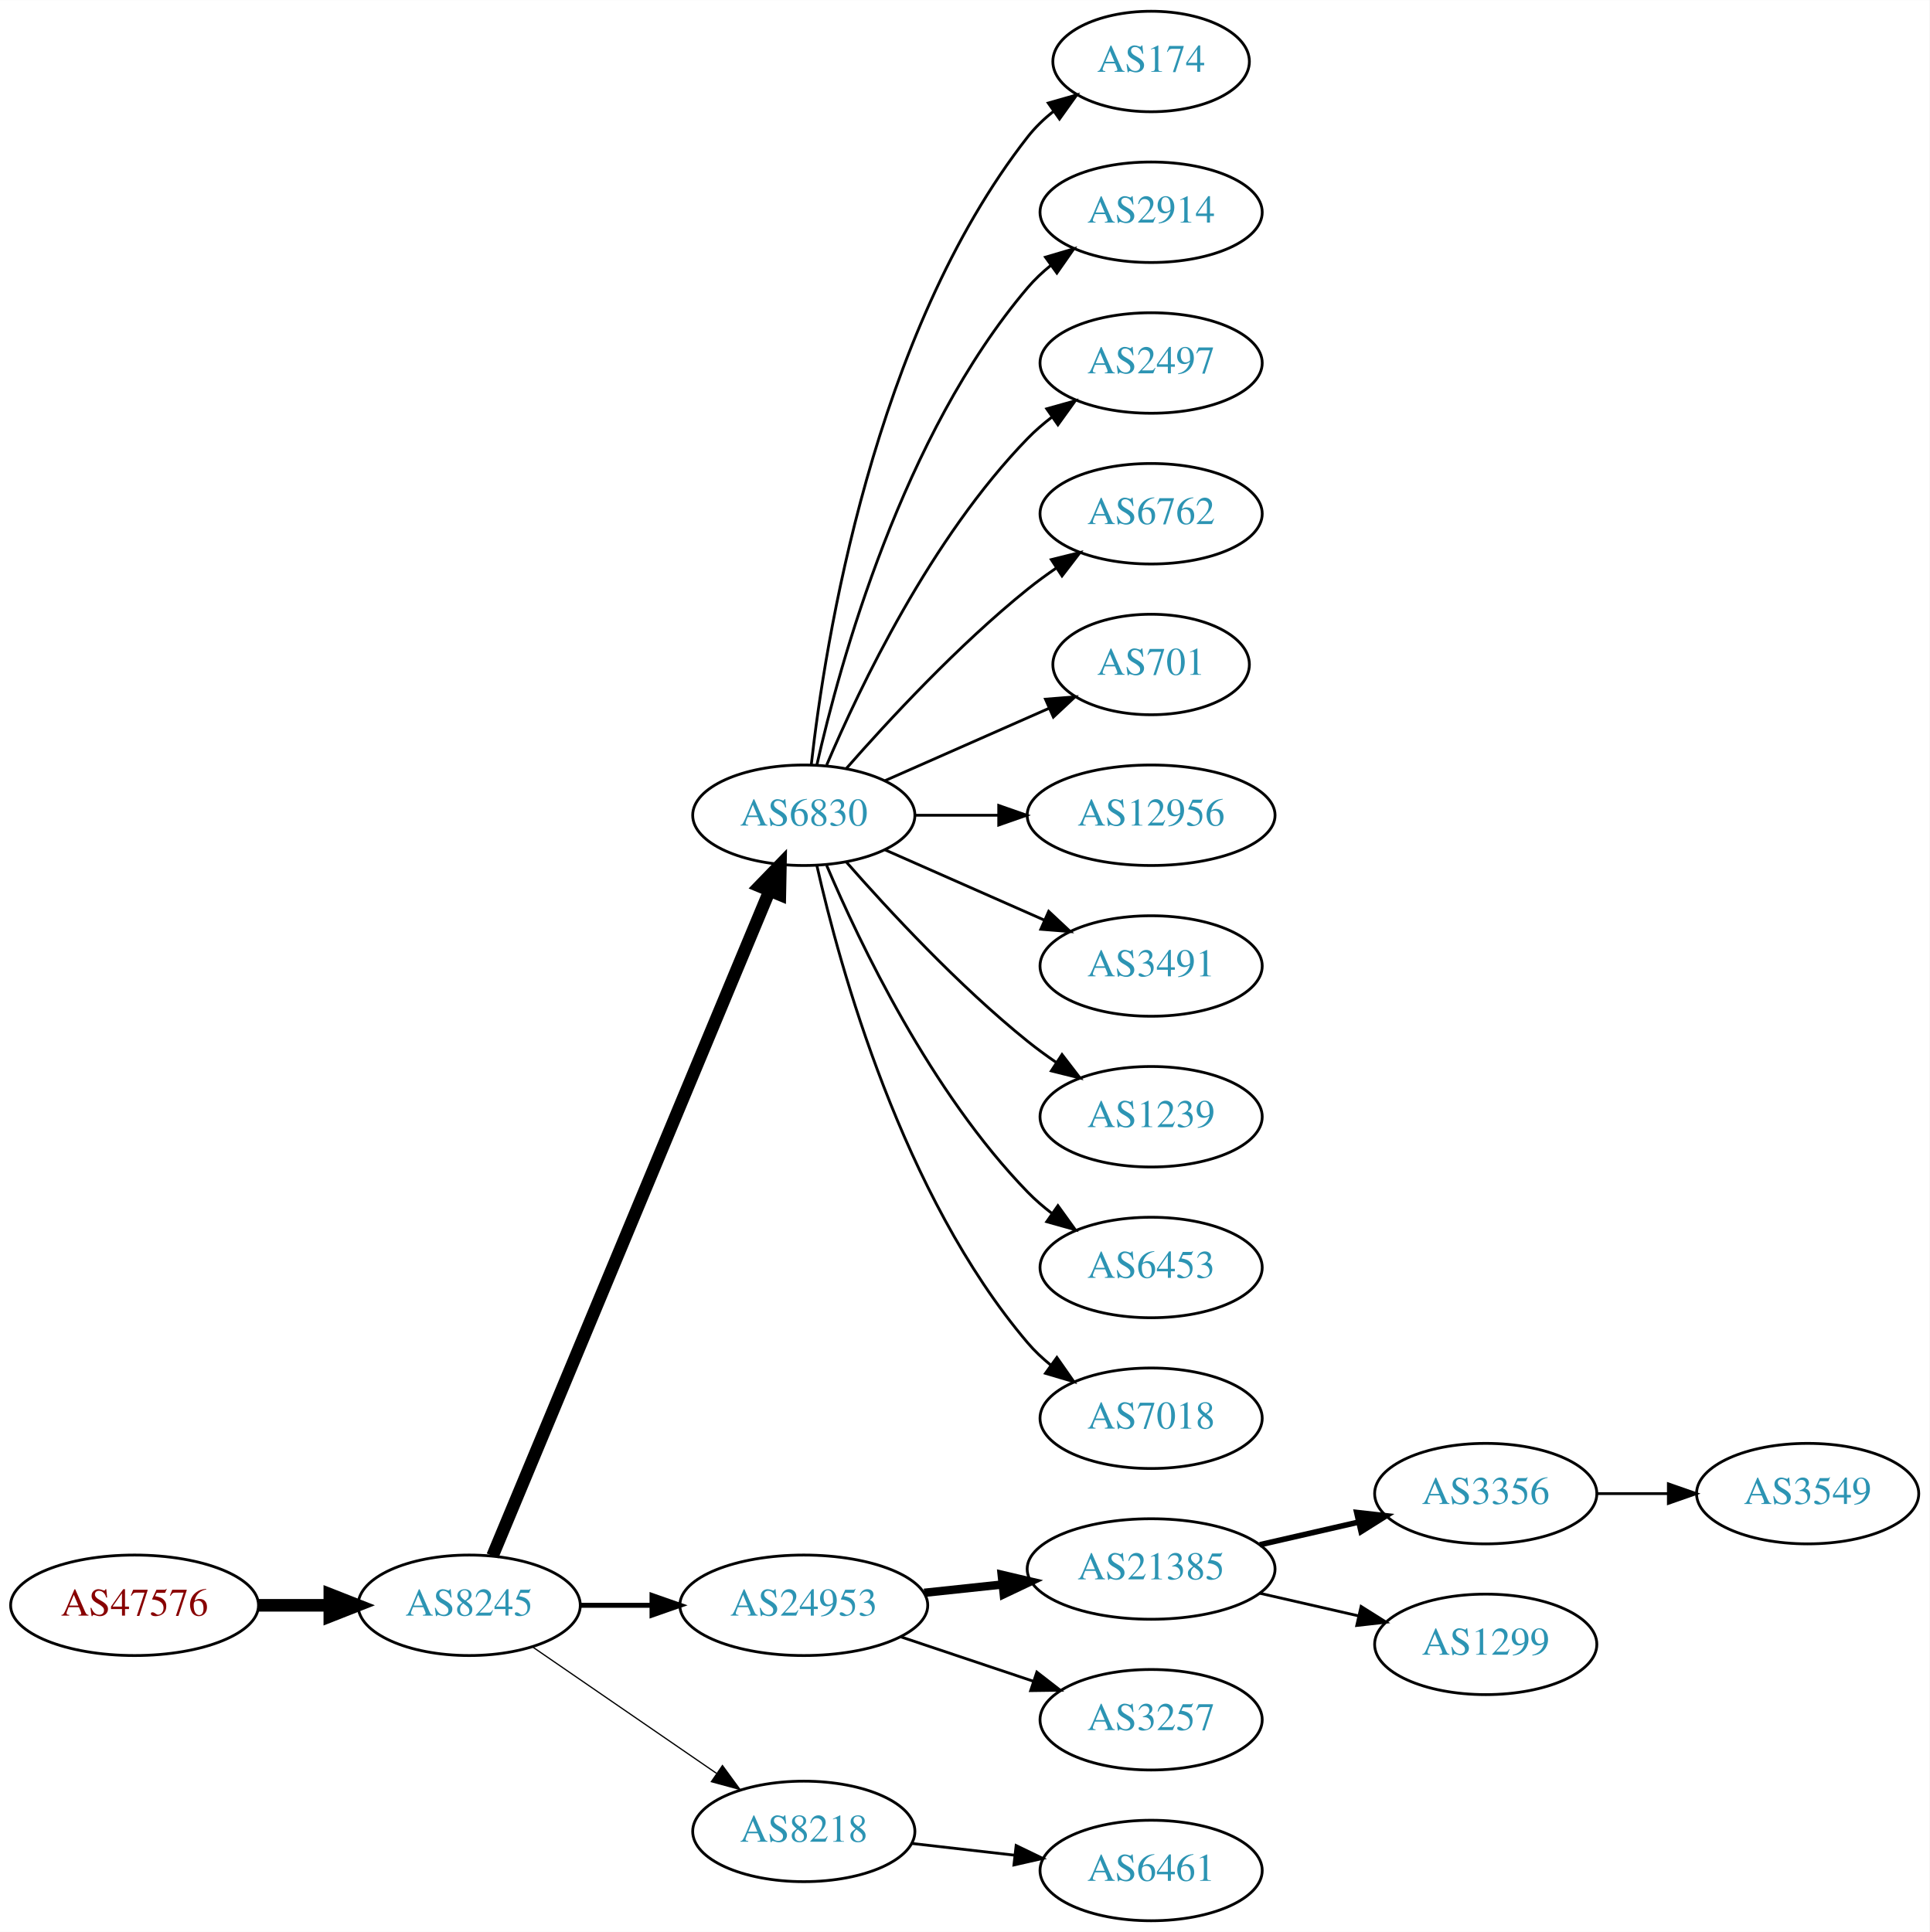
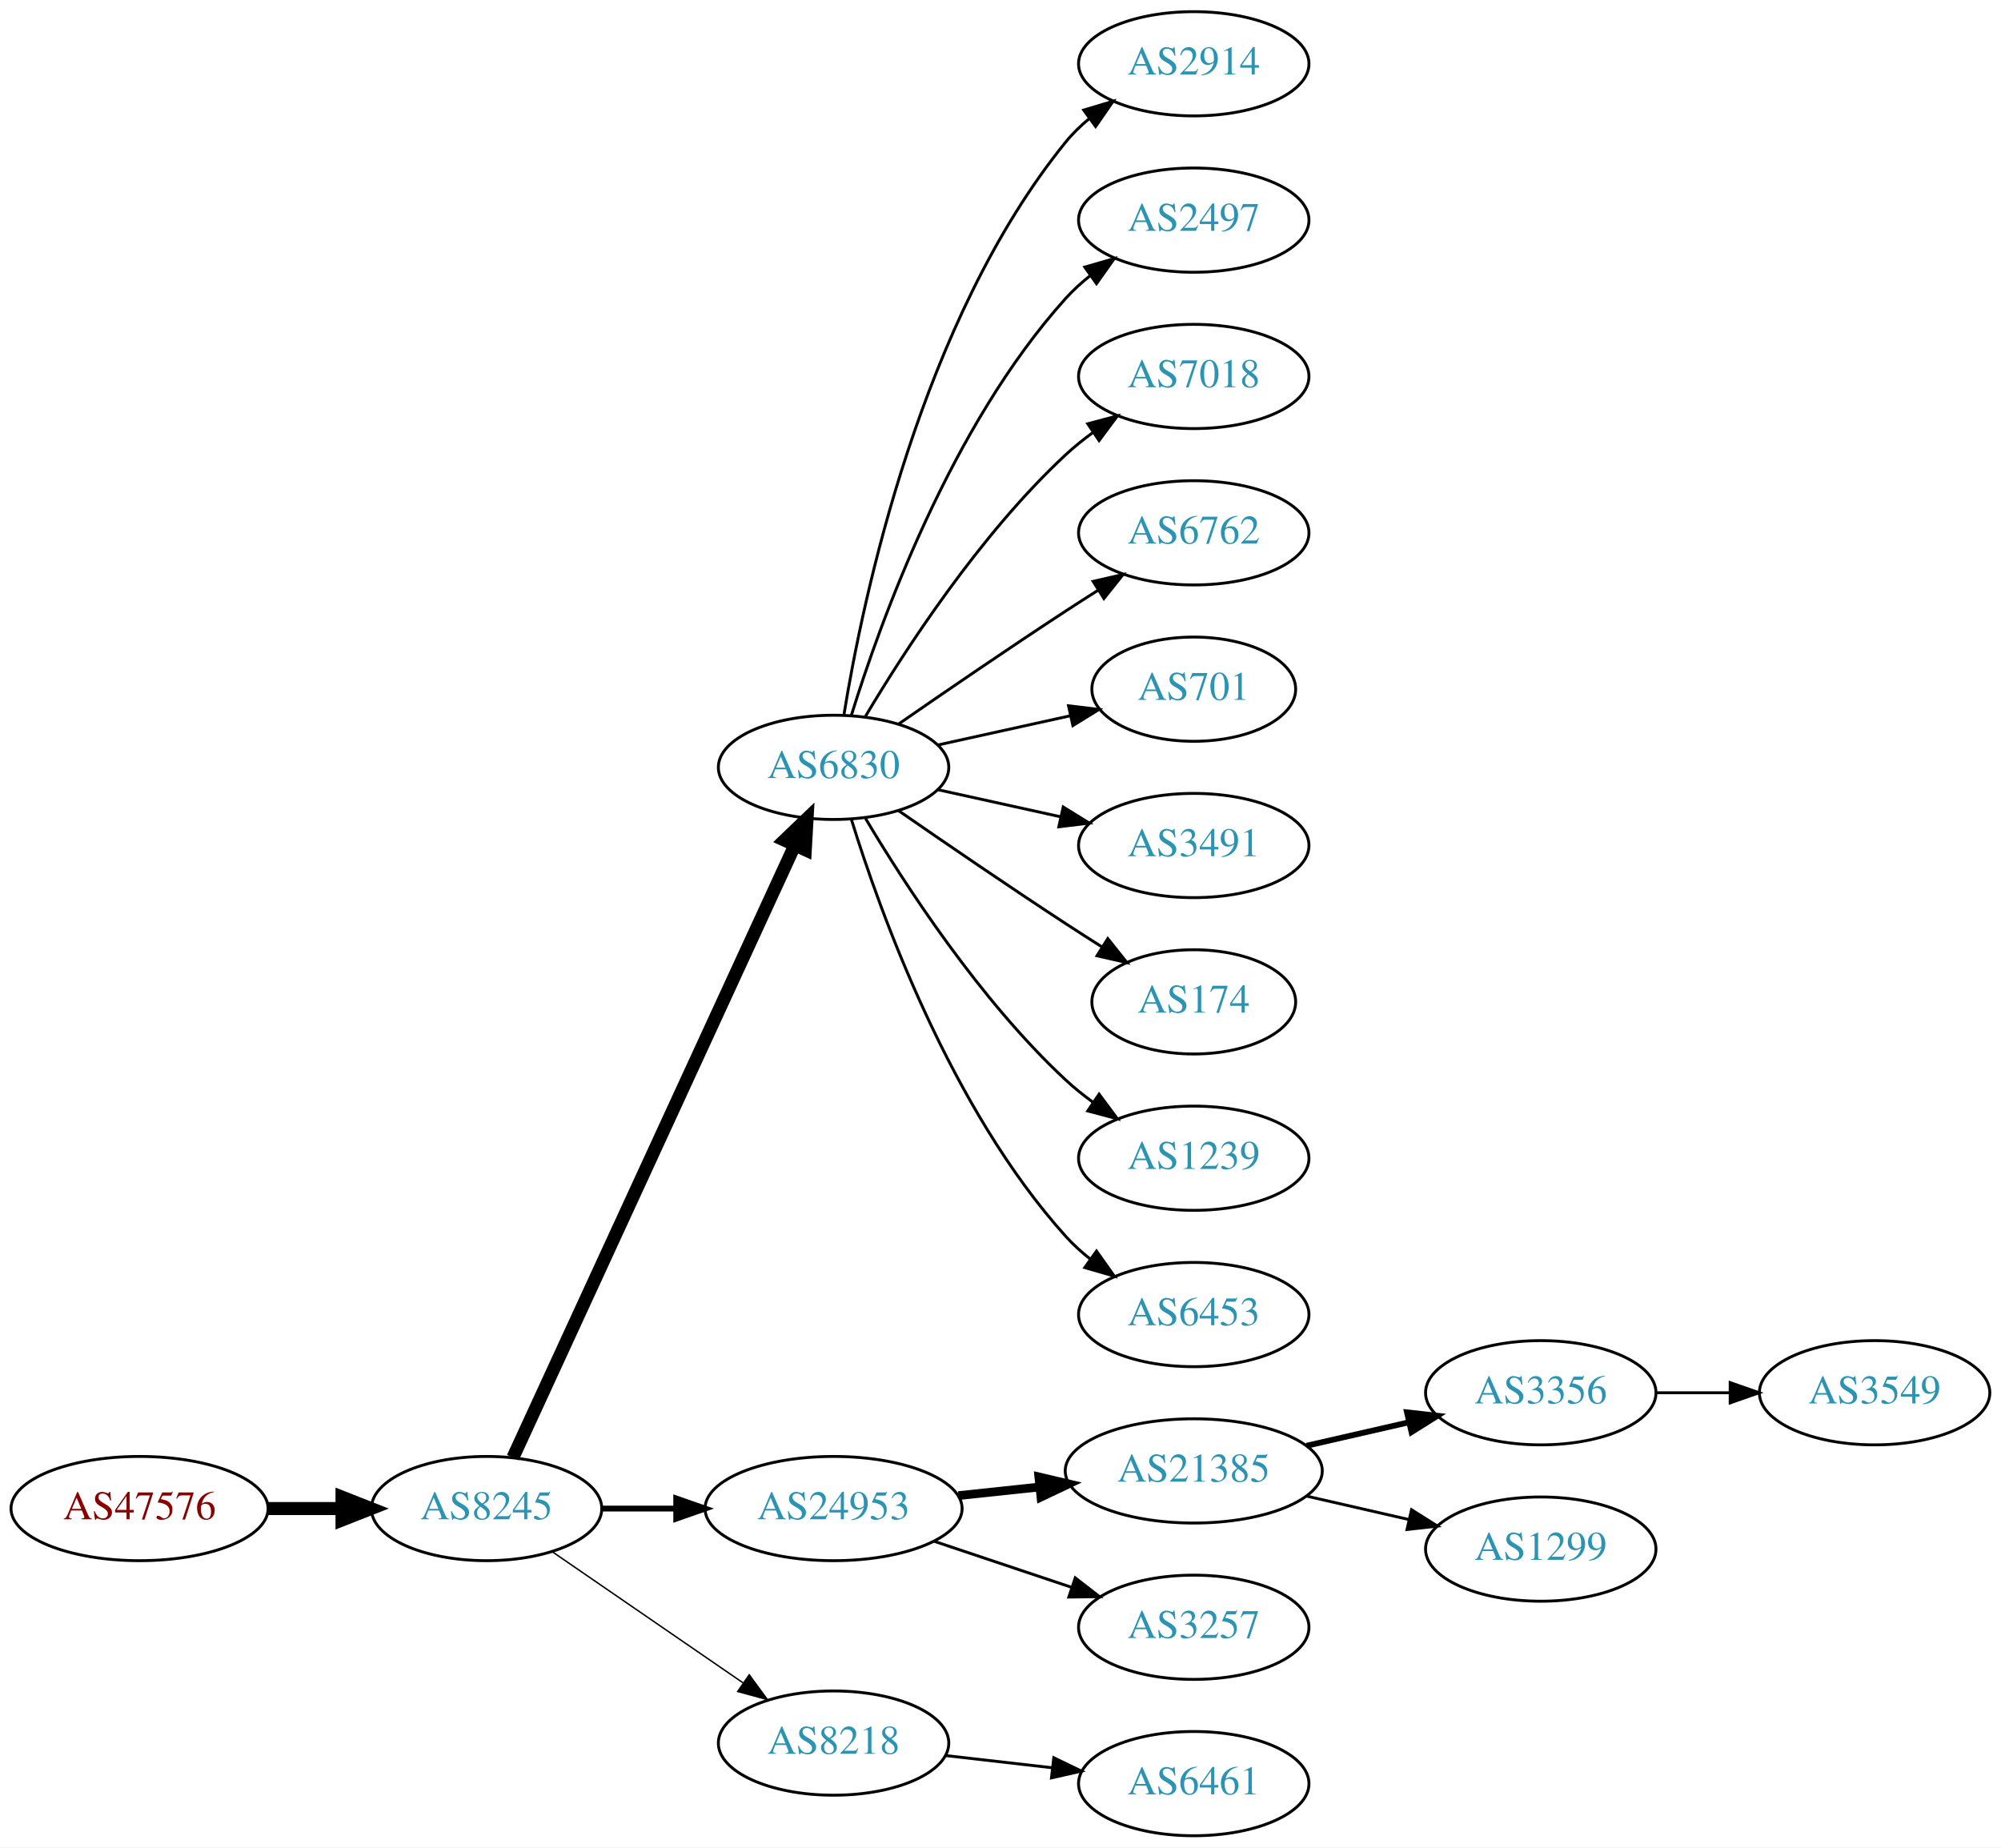
- <svg xmlns="http://www.w3.org/2000/svg" xmlns:xlink="http://www.w3.org/1999/xlink" width="691pt" height="692pt" viewBox="0.00 0.00 691.06 692.00">
-   <g id="graph0" class="graph" transform="scale(1 1) rotate(0) translate(4 688)">
-     <polygon fill="white" stroke="none" points="-4,4 -4,-688 687.055,-688 687.055,4 -4,4" />
+ <svg xmlns="http://www.w3.org/2000/svg" xmlns:xlink="http://www.w3.org/1999/xlink" width="691pt" height="638pt" viewBox="0.00 0.00 691.06 638.00">
+   <g id="graph0" class="graph" transform="scale(1 1) rotate(0) translate(4 634)">
+     <polygon fill="white" stroke="none" points="-4,4 -4,-634 687.055,-634 687.055,4 -4,4" />
    <g id="node1" class="node">
      <g id="a_node1">
        <a xlink:href="/asn/47576" xlink:title="AS47576 ~ NETZWARE-AS [AT]">
          <ellipse fill="#ffffff" stroke="black" cx="44.196" cy="-113" rx="44.393" ry="18" />
          <text text-anchor="middle" x="44.196" y="-109.3" font-family="Times,serif" font-size="14.00" fill="#880000">AS47576</text>
        </a>
      </g>
    </g>
    <g id="node2" class="node">
      <g id="a_node2">
        <a xlink:href="/asn/8245" xlink:title="AS8245 ~ Video-Broadcast GmbH [AT]">
          <ellipse fill="#ffffff" stroke="black" cx="164.039" cy="-113" rx="39.794" ry="18" />
          <text text-anchor="middle" x="164.039" y="-109.3" font-family="Times,serif" font-size="14.00" fill="#2c94b3">AS8245</text>
        </a>
      </g>
    </g>
    <g id="edge1" class="edge">
      <path fill="none" stroke="black" stroke-width="4.5" d="M88.407,-113C96.72,-113 105.482,-113 113.965,-113" />
      <polygon fill="black" stroke="black" stroke-width="4.5" points="114.123,-116.938 124.123,-113 114.123,-109.063 114.123,-116.938" />
    </g>
    <g id="node3" class="node">
      <g id="a_node3">
        <a xlink:href="/asn/6830" xlink:title="AS6830 ~ LGI-UPC [AT]">
-           <ellipse fill="#ffffff" stroke="black" cx="283.881" cy="-396" rx="39.794" ry="18" />
-           <text text-anchor="middle" x="283.881" y="-392.3" font-family="Times,serif" font-size="14.00" fill="#2c94b3">AS6830</text>
+           <ellipse fill="#ffffff" stroke="black" cx="283.881" cy="-369" rx="39.794" ry="18" />
+           <text text-anchor="middle" x="283.881" y="-365.3" font-family="Times,serif" font-size="14.00" fill="#2c94b3">AS6830</text>
        </a>
      </g>
    </g>
    <g id="edge2" class="edge">
-       <path fill="none" stroke="black" stroke-width="4.5" d="M172.41,-130.703C192.374,-178.647 247.595,-311.259 271.55,-368.788" />
-       <polygon fill="black" stroke="black" stroke-width="4.5" points="268.033,-370.586 275.512,-378.304 275.303,-367.559 268.033,-370.586" />
+       <path fill="none" stroke="black" stroke-width="4.5" d="M173.138,-130.596C193.363,-174.531 246.188,-289.287 270.413,-341.915" />
+       <polygon fill="black" stroke="black" stroke-width="4.5" points="266.966,-343.844 274.725,-351.281 274.12,-340.551 266.966,-343.844" />
    </g>
    <g id="node4" class="node">
      <g id="a_node4">
        <a xlink:href="/asn/24953" xlink:title="AS24953 ~ AS MACRO: AS-24953 (customers) [AT]">
          <ellipse fill="#ffffff" stroke="black" cx="283.881" cy="-113" rx="44.393" ry="18" />
          <text text-anchor="middle" x="283.881" y="-109.3" font-family="Times,serif" font-size="14.00" fill="#2c94b3">AS24953</text>
        </a>
      </g>
    </g>
    <g id="edge3" class="edge">
-       <path fill="none" stroke="black" stroke-width="1.8" d="M203.951,-113C212.054,-113 220.729,-113 229.255,-113" />
-       <polygon fill="black" stroke="black" stroke-width="1.8" points="229.533,-116.5 239.533,-113 229.533,-109.5 229.533,-116.5" />
+       <path fill="none" stroke="black" stroke-width="2" d="M203.951,-113C212.054,-113 220.729,-113 229.255,-113" />
+       <polygon fill="black" stroke="black" stroke-width="2" points="229.533,-116.5 239.533,-113 229.533,-109.5 229.533,-116.5" />
    </g>
    <g id="node5" class="node">
      <g id="a_node5">
        <a xlink:href="/asn/8218" xlink:title="AS8218 ~ legacy Neotelecoms [FR]">
          <ellipse fill="#ffffff" stroke="black" cx="283.881" cy="-32" rx="39.794" ry="18" />
          <text text-anchor="middle" x="283.881" y="-28.3" font-family="Times,serif" font-size="14.00" fill="#2c94b3">AS8218</text>
        </a>
      </g>
    </g>
    <g id="edge4" class="edge">
-       <path fill="none" stroke="black" stroke-width="0.45" d="M186.653,-98.143C205.141,-85.435 231.955,-67.004 252.585,-52.825" />
-       <polygon fill="black" stroke="black" stroke-width="0.45" points="254.747,-55.586 261.005,-47.037 250.781,-49.817 254.747,-55.586" />
+       <path fill="none" stroke="black" stroke-width="0.5" d="M186.653,-98.143C205.141,-85.435 231.955,-67.004 252.585,-52.825" />
+       <polygon fill="black" stroke="black" stroke-width="0.5" points="254.747,-55.586 261.005,-47.037 250.781,-49.817 254.747,-55.586" />
    </g>
    <g id="node6" class="node">
      <g id="a_node6">
-         <a xlink:href="/asn/174" xlink:title="AS174 ~ Cogent Communications [US]">
-           <ellipse fill="#ffffff" stroke="black" cx="408.273" cy="-666" rx="35.194" ry="18" />
-           <text text-anchor="middle" x="408.273" y="-662.3" font-family="Times,serif" font-size="14.00" fill="#2c94b3">AS174</text>
-         </a>
-       </g>
-     </g>
-     <g id="edge5" class="edge">
-       <path fill="none" stroke="black" d="M286.56,-414.129C291.391,-457.368 308.732,-568.216 364.077,-639 366.712,-642.37 369.894,-645.431 373.322,-648.179" />
-       <polygon fill="black" stroke="black" points="371.432,-651.128 381.624,-654.02 375.46,-645.403 371.432,-651.128" />
-     </g>
-     <g id="node7" class="node">
-       <g id="a_node7">
        <a xlink:href="/asn/2914" xlink:title="AS2914 ~ NTT America, Inc. [US]">
          <ellipse fill="#ffffff" stroke="black" cx="408.273" cy="-612" rx="39.794" ry="18" />
          <text text-anchor="middle" x="408.273" y="-608.3" font-family="Times,serif" font-size="14.00" fill="#2c94b3">AS2914</text>
        </a>
      </g>
    </g>
-     <g id="edge6" class="edge">
-       <path fill="none" stroke="black" d="M288.575,-414.075C296.715,-450.148 319.148,-532.14 364.077,-585 366.511,-587.864 369.328,-590.521 372.333,-592.961" />
-       <polygon fill="black" stroke="black" points="370.432,-595.905 380.593,-598.906 374.521,-590.224 370.432,-595.905" />
-     </g>
-     <g id="node8" class="node">
-       <g id="a_node8">
+     <g id="edge5" class="edge">
+       <path fill="none" stroke="black" d="M287.462,-387.178C293.917,-426.997 313.988,-523.286 364.077,-585 366.446,-587.918 369.219,-590.612 372.196,-593.075" />
+       <polygon fill="black" stroke="black" points="370.271,-596.003 380.418,-599.052 374.387,-590.341 370.271,-596.003" />
+     </g>
+     <g id="node7" class="node">
+       <g id="a_node7">
        <a xlink:href="/asn/2497" xlink:title="AS2497 ~ Internet Initiative Japan Inc. [JP]">
          <ellipse fill="#ffffff" stroke="black" cx="408.273" cy="-558" rx="39.794" ry="18" />
          <text text-anchor="middle" x="408.273" y="-554.3" font-family="Times,serif" font-size="14.00" fill="#2c94b3">AS2497</text>
        </a>
      </g>
    </g>
+     <g id="edge6" class="edge">
+       <path fill="none" stroke="black" d="M290.019,-386.94C299.922,-418.979 324.259,-486.812 364.077,-531 366.593,-533.792 369.465,-536.401 372.504,-538.812" />
+       <polygon fill="black" stroke="black" points="370.633,-541.776 380.812,-544.715 374.687,-536.07 370.633,-541.776" />
+     </g>
+     <g id="node8" class="node">
+       <g id="a_node8">
+         <a xlink:href="/asn/7018" xlink:title="AS7018 ~ AT&amp;T Services, Inc. [US]">
+           <ellipse fill="#ffffff" stroke="black" cx="408.273" cy="-504" rx="39.794" ry="18" />
+           <text text-anchor="middle" x="408.273" y="-500.3" font-family="Times,serif" font-size="14.00" fill="#2c94b3">AS7018</text>
+         </a>
+       </g>
+     </g>
    <g id="edge7" class="edge">
-       <path fill="none" stroke="black" d="M292.072,-413.975C303.839,-441.682 329.413,-495.348 364.077,-531 366.697,-533.695 369.638,-536.239 372.721,-538.608" />
-       <polygon fill="black" stroke="black" points="370.887,-541.597 381.089,-544.455 374.896,-535.859 370.887,-541.597" />
+       <path fill="none" stroke="black" d="M294.927,-386.671C308.498,-409.472 334.43,-449.472 364.077,-477 366.984,-479.699 370.197,-482.28 373.521,-484.703" />
+       <polygon fill="black" stroke="black" points="371.656,-487.667 381.899,-490.375 375.58,-481.87 371.656,-487.667" />
    </g>
    <g id="node9" class="node">
      <g id="a_node9">
        <a xlink:href="/asn/6762" xlink:title="AS6762 ~ TELECOM ITALIA SPARKLE S.p.A. [IT]">
-           <ellipse fill="#ffffff" stroke="black" cx="408.273" cy="-504" rx="39.794" ry="18" />
-           <text text-anchor="middle" x="408.273" y="-500.3" font-family="Times,serif" font-size="14.00" fill="#2c94b3">AS6762</text>
+           <ellipse fill="#ffffff" stroke="black" cx="408.273" cy="-450" rx="39.794" ry="18" />
+           <text text-anchor="middle" x="408.273" y="-446.3" font-family="Times,serif" font-size="14.00" fill="#2c94b3">AS6762</text>
        </a>
      </g>
    </g>
    <g id="edge8" class="edge">
-       <path fill="none" stroke="black" d="M299.033,-412.663C314.135,-429.894 339.256,-457.024 364.077,-477 367.333,-479.62 370.858,-482.192 374.442,-484.646" />
-       <polygon fill="black" stroke="black" points="372.53,-487.577 382.815,-490.121 376.361,-481.719 372.53,-487.577" />
+       <path fill="none" stroke="black" d="M306.238,-383.901C322.089,-394.877 344.292,-410.079 364.077,-423 367.659,-425.339 371.43,-427.759 375.19,-430.144" />
+       <polygon fill="black" stroke="black" points="373.523,-433.231 383.851,-435.596 377.252,-427.307 373.523,-433.231" />
    </g>
    <g id="node10" class="node">
      <g id="a_node10">
        <a xlink:href="/asn/701" xlink:title="AS701 ~ UUNET [US]">
-           <ellipse fill="#ffffff" stroke="black" cx="408.273" cy="-450" rx="35.194" ry="18" />
-           <text text-anchor="middle" x="408.273" y="-446.3" font-family="Times,serif" font-size="14.00" fill="#2c94b3">AS701</text>
+           <ellipse fill="#ffffff" stroke="black" cx="408.273" cy="-396" rx="35.194" ry="18" />
+           <text text-anchor="middle" x="408.273" y="-392.3" font-family="Times,serif" font-size="14.00" fill="#2c94b3">AS701</text>
        </a>
      </g>
    </g>
    <g id="edge9" class="edge">
-       <path fill="none" stroke="black" d="M312.96,-408.389C330.389,-416.078 352.946,-426.031 371.63,-434.274" />
-       <polygon fill="black" stroke="black" points="370.438,-437.573 381,-438.408 373.263,-431.169 370.438,-437.573" />
+       <path fill="none" stroke="black" d="M319.954,-376.737C334.187,-379.877 350.742,-383.529 365.586,-386.804" />
+       <polygon fill="black" stroke="black" points="365.021,-390.263 375.54,-389 366.529,-383.428 365.021,-390.263" />
    </g>
    <g id="node11" class="node">
      <g id="a_node11">
-         <a xlink:href="/asn/12956" xlink:title="AS12956 ~ TELXIUS [ES]">
-           <ellipse fill="#ffffff" stroke="black" cx="408.273" cy="-396" rx="44.393" ry="18" />
-           <text text-anchor="middle" x="408.273" y="-392.3" font-family="Times,serif" font-size="14.00" fill="#2c94b3">AS12956</text>
-         </a>
-       </g>
-     </g>
-     <g id="edge10" class="edge">
-       <path fill="none" stroke="black" d="M323.607,-396C333.067,-396 343.359,-396 353.385,-396" />
-       <polygon fill="black" stroke="black" points="353.692,-399.5 363.692,-396 353.692,-392.5 353.692,-399.5" />
-     </g>
-     <g id="node12" class="node">
-       <g id="a_node12">
        <a xlink:href="/asn/3491" xlink:title="AS3491 ~ PCCW Global, Inc. [US]">
          <ellipse fill="#ffffff" stroke="black" cx="408.273" cy="-342" rx="39.794" ry="18" />
          <text text-anchor="middle" x="408.273" y="-338.3" font-family="Times,serif" font-size="14.00" fill="#2c94b3">AS3491</text>
        </a>
      </g>
    </g>
+     <g id="edge10" class="edge">
+       <path fill="none" stroke="black" d="M319.954,-361.263C333.141,-358.354 348.321,-355.005 362.287,-351.924" />
+       <polygon fill="black" stroke="black" points="363.184,-355.31 372.196,-349.738 361.676,-348.475 363.184,-355.31" />
+     </g>
+     <g id="node12" class="node">
+       <g id="a_node12">
+         <a xlink:href="/asn/174" xlink:title="AS174 ~ Cogent Communications [US]">
+           <ellipse fill="#ffffff" stroke="black" cx="408.273" cy="-288" rx="35.194" ry="18" />
+           <text text-anchor="middle" x="408.273" y="-284.3" font-family="Times,serif" font-size="14.00" fill="#2c94b3">AS174</text>
+         </a>
+       </g>
+     </g>
    <g id="edge11" class="edge">
-       <path fill="none" stroke="black" d="M312.96,-383.611C329.908,-376.134 351.706,-366.517 370.075,-358.412" />
-       <polygon fill="black" stroke="black" points="371.589,-361.57 379.325,-354.331 368.763,-355.166 371.589,-361.57" />
+       <path fill="none" stroke="black" d="M306.238,-354.099C322.089,-343.123 344.292,-327.921 364.077,-315 368.122,-312.358 372.407,-309.615 376.647,-306.933" />
+       <polygon fill="black" stroke="black" points="378.584,-309.85 385.191,-301.568 374.861,-303.921 378.584,-309.85" />
    </g>
    <g id="node13" class="node">
      <g id="a_node13">
        <a xlink:href="/asn/1239" xlink:title="AS1239 ~ Sprint [US]">
-           <ellipse fill="#ffffff" stroke="black" cx="408.273" cy="-288" rx="39.794" ry="18" />
-           <text text-anchor="middle" x="408.273" y="-284.3" font-family="Times,serif" font-size="14.00" fill="#2c94b3">AS1239</text>
+           <ellipse fill="#ffffff" stroke="black" cx="408.273" cy="-234" rx="39.794" ry="18" />
+           <text text-anchor="middle" x="408.273" y="-230.3" font-family="Times,serif" font-size="14.00" fill="#2c94b3">AS1239</text>
        </a>
      </g>
    </g>
    <g id="edge12" class="edge">
-       <path fill="none" stroke="black" d="M299.033,-379.337C314.135,-362.106 339.256,-334.976 364.077,-315 367.333,-312.38 370.858,-309.808 374.442,-307.354" />
-       <polygon fill="black" stroke="black" points="376.361,-310.281 382.815,-301.879 372.53,-304.423 376.361,-310.281" />
+       <path fill="none" stroke="black" d="M294.927,-351.329C308.498,-328.528 334.43,-288.528 364.077,-261 366.984,-258.301 370.197,-255.72 373.521,-253.297" />
+       <polygon fill="black" stroke="black" points="375.58,-256.13 381.899,-247.625 371.656,-250.333 375.58,-256.13" />
    </g>
    <g id="node14" class="node">
      <g id="a_node14">
        <a xlink:href="/asn/6453" xlink:title="AS6453 ~ TATA COMMUNICATIONS (AMERICA) INC [US]">
-           <ellipse fill="#ffffff" stroke="black" cx="408.273" cy="-234" rx="39.794" ry="18" />
-           <text text-anchor="middle" x="408.273" y="-230.3" font-family="Times,serif" font-size="14.00" fill="#2c94b3">AS6453</text>
+           <ellipse fill="#ffffff" stroke="black" cx="408.273" cy="-180" rx="39.794" ry="18" />
+           <text text-anchor="middle" x="408.273" y="-176.3" font-family="Times,serif" font-size="14.00" fill="#2c94b3">AS6453</text>
        </a>
      </g>
    </g>
    <g id="edge13" class="edge">
-       <path fill="none" stroke="black" d="M292.072,-378.025C303.839,-350.318 329.413,-296.652 364.077,-261 366.697,-258.305 369.638,-255.761 372.721,-253.392" />
-       <polygon fill="black" stroke="black" points="374.896,-256.141 381.089,-247.545 370.887,-250.403 374.896,-256.141" />
+       <path fill="none" stroke="black" d="M290.019,-351.06C299.922,-319.021 324.259,-251.188 364.077,-207 366.593,-204.208 369.465,-201.599 372.504,-199.188" />
+       <polygon fill="black" stroke="black" points="374.687,-201.93 380.812,-193.285 370.633,-196.224 374.687,-201.93" />
    </g>
    <g id="node15" class="node">
      <g id="a_node15">
-         <a xlink:href="/asn/7018" xlink:title="AS7018 ~ AT&amp;T Services, Inc. [US]">
-           <ellipse fill="#ffffff" stroke="black" cx="408.273" cy="-180" rx="39.794" ry="18" />
-           <text text-anchor="middle" x="408.273" y="-176.3" font-family="Times,serif" font-size="14.00" fill="#2c94b3">AS7018</text>
-         </a>
-       </g>
-     </g>
-     <g id="edge14" class="edge">
-       <path fill="none" stroke="black" d="M288.575,-377.925C296.715,-341.852 319.148,-259.86 364.077,-207 366.511,-204.136 369.328,-201.479 372.333,-199.039" />
-       <polygon fill="black" stroke="black" points="374.521,-201.776 380.593,-193.094 370.432,-196.095 374.521,-201.776" />
-     </g>
-     <g id="node16" class="node">
-       <g id="a_node16">
        <a xlink:href="/asn/21385" xlink:title="AS21385 ~ Trusted Network GmbH [DE]">
          <ellipse fill="#ffffff" stroke="black" cx="408.273" cy="-126" rx="44.393" ry="18" />
          <text text-anchor="middle" x="408.273" y="-122.3" font-family="Times,serif" font-size="14.00" fill="#2c94b3">AS21385</text>
        </a>
      </g>
    </g>
-     <g id="edge15" class="edge">
+     <g id="edge14" class="edge">
      <path fill="none" stroke="black" stroke-width="3" d="M327.002,-117.474C336.041,-118.434 345.696,-119.46 355.065,-120.455" />
      <polygon fill="black" stroke="black" stroke-width="3" points="354.762,-123.942 365.075,-121.518 355.501,-116.981 354.762,-123.942" />
    </g>
-     <g id="node17" class="node">
-       <g id="a_node17">
+     <g id="node16" class="node">
+       <g id="a_node16">
        <a xlink:href="/asn/3257" xlink:title="AS3257 ~ GTT [DE]">
          <ellipse fill="#ffffff" stroke="black" cx="408.273" cy="-72" rx="39.794" ry="18" />
          <text text-anchor="middle" x="408.273" y="-68.3" font-family="Times,serif" font-size="14.00" fill="#2c94b3">AS3257</text>
        </a>
      </g>
    </g>
-     <g id="edge16" class="edge">
+     <g id="edge15" class="edge">
      <path fill="none" stroke="black" d="M318.649,-101.688C333.276,-96.788 350.539,-91.005 365.924,-85.852" />
      <polygon fill="black" stroke="black" points="367.347,-89.066 375.717,-82.571 365.123,-82.429 367.347,-89.066" />
    </g>
-     <g id="node21" class="node">
-       <g id="a_node21">
+     <g id="node19" class="node">
+       <g id="a_node19">
        <a xlink:href="/asn/6461" xlink:title="AS6461 ~ Zayo Bandwidth [US]">
          <ellipse fill="#ffffff" stroke="black" cx="408.273" cy="-18" rx="39.794" ry="18" />
          <text text-anchor="middle" x="408.273" y="-14.3" font-family="Times,serif" font-size="14.00" fill="#2c94b3">AS6461</text>
        </a>
      </g>
    </g>
-     <g id="edge20" class="edge">
+     <g id="edge18" class="edge">
      <path fill="none" stroke="black" d="M322.602,-27.685C334.235,-26.355 347.202,-24.871 359.423,-23.474" />
      <polygon fill="black" stroke="black" points="359.929,-26.938 369.467,-22.325 359.134,-19.984 359.929,-26.938" />
    </g>
-     <g id="node18" class="node">
-       <g id="a_node18">
+     <g id="node17" class="node">
+       <g id="a_node17">
        <a xlink:href="/asn/3356" xlink:title="AS3356 ~ Level 3 Parent, LLC [US]">
          <ellipse fill="#ffffff" stroke="black" cx="528.116" cy="-153" rx="39.794" ry="18" />
          <text text-anchor="middle" x="528.116" y="-149.3" font-family="Times,serif" font-size="14.00" fill="#2c94b3">AS3356</text>
        </a>
      </g>
    </g>
-     <g id="edge17" class="edge">
+     <g id="edge16" class="edge">
      <path fill="none" stroke="black" stroke-width="2" d="M447.208,-134.692C458.449,-137.267 470.861,-140.111 482.485,-142.774" />
      <polygon fill="black" stroke="black" stroke-width="2" points="481.917,-146.235 492.446,-145.057 483.481,-139.412 481.917,-146.235" />
    </g>
-     <g id="node19" class="node">
-       <g id="a_node19">
+     <g id="node18" class="node">
+       <g id="a_node18">
        <a xlink:href="/asn/1299" xlink:title="AS1299 ~ Telia Carrier [EU]">
          <ellipse fill="#ffffff" stroke="black" cx="528.116" cy="-99" rx="39.794" ry="18" />
          <text text-anchor="middle" x="528.116" y="-95.3" font-family="Times,serif" font-size="14.00" fill="#2c94b3">AS1299</text>
        </a>
      </g>
    </g>
-     <g id="edge18" class="edge">
+     <g id="edge17" class="edge">
      <path fill="none" stroke="black" d="M447.208,-117.308C458.449,-114.733 470.861,-111.889 482.485,-109.226" />
      <polygon fill="black" stroke="black" points="483.481,-112.588 492.446,-106.943 481.917,-105.765 483.481,-112.588" />
    </g>
    <g id="node20" class="node">
      <g id="a_node20">
        <a xlink:href="/asn/3549" xlink:title="AS3549 ~ Level 3 Parent, LLC [US]">
          <ellipse fill="#ffffff" stroke="black" cx="643.409" cy="-153" rx="39.794" ry="18" />
          <text text-anchor="middle" x="643.409" y="-149.3" font-family="Times,serif" font-size="14.00" fill="#2c94b3">AS3549</text>
        </a>
      </g>
    </g>
    <g id="edge19" class="edge">
      <path fill="none" stroke="black" d="M567.788,-153C575.991,-153 584.755,-153 593.287,-153" />
      <polygon fill="black" stroke="black" points="593.526,-156.5 603.526,-153 593.526,-149.5 593.526,-156.5" />
    </g>
  </g>
</svg>
